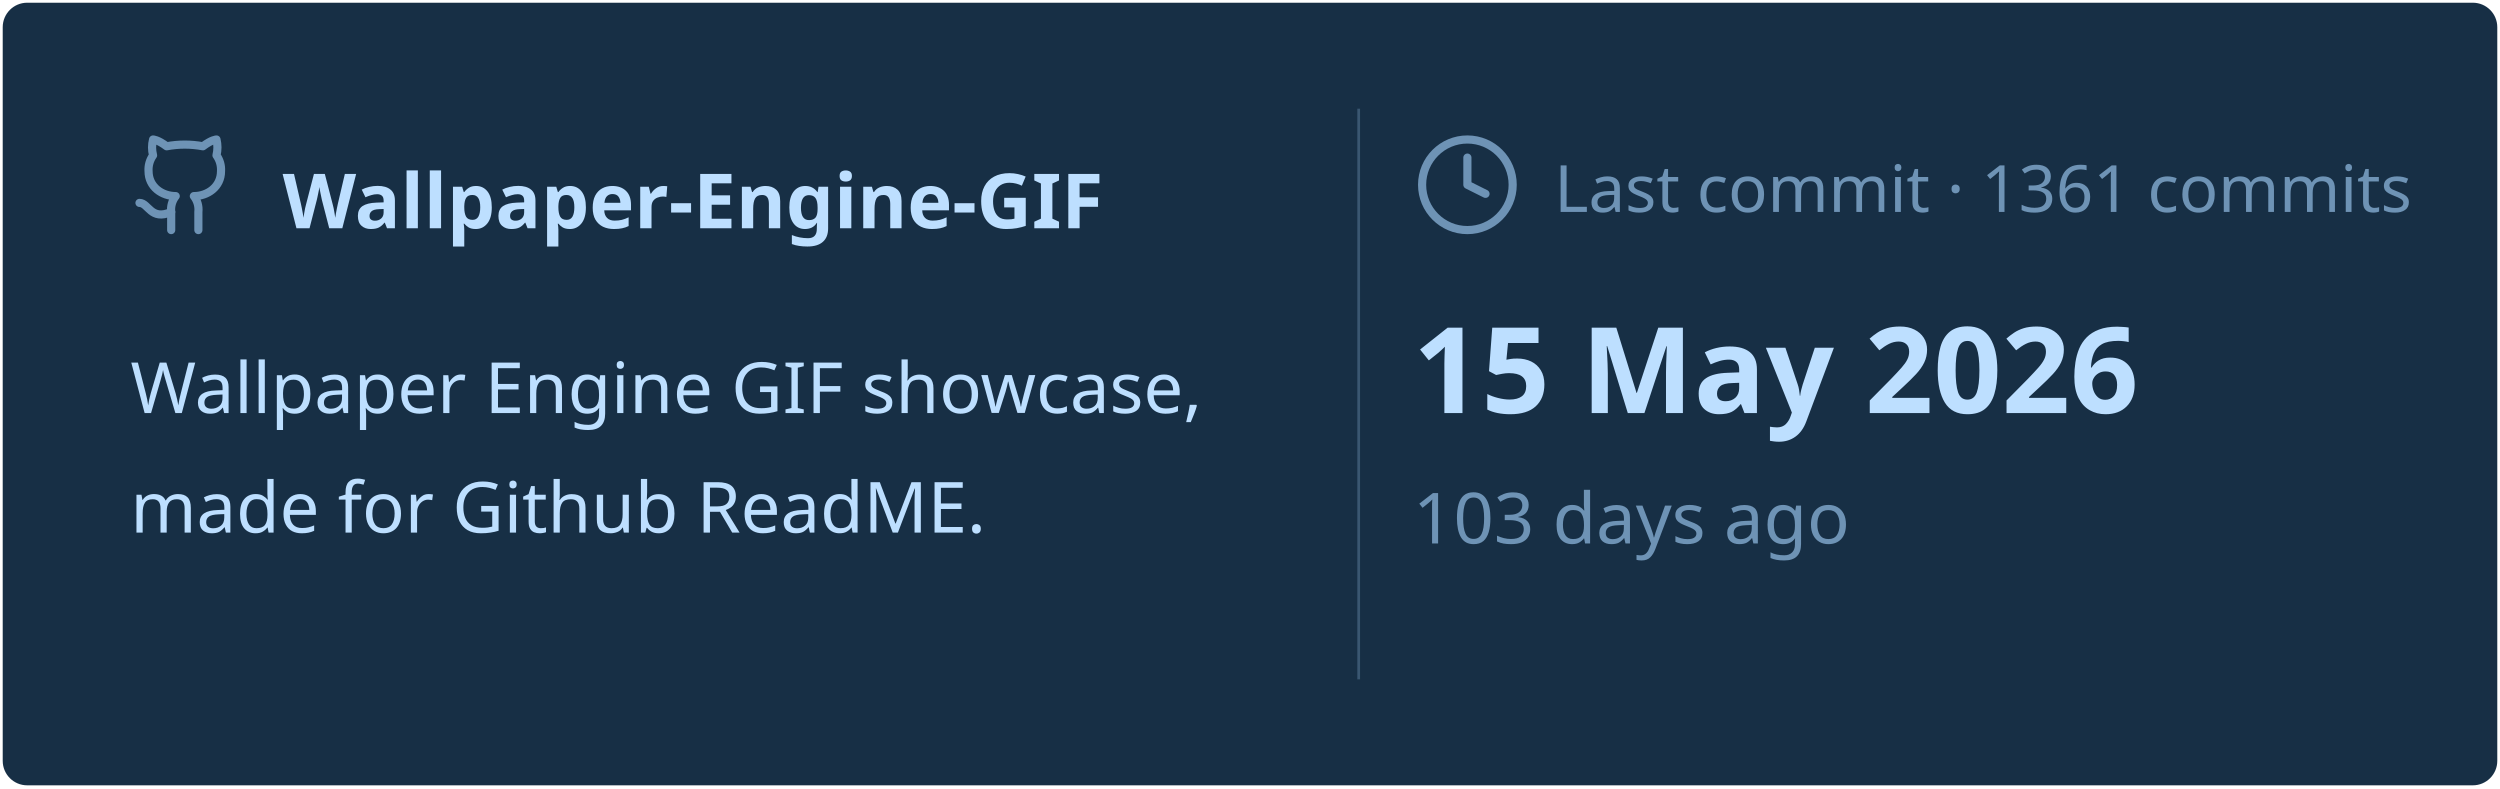
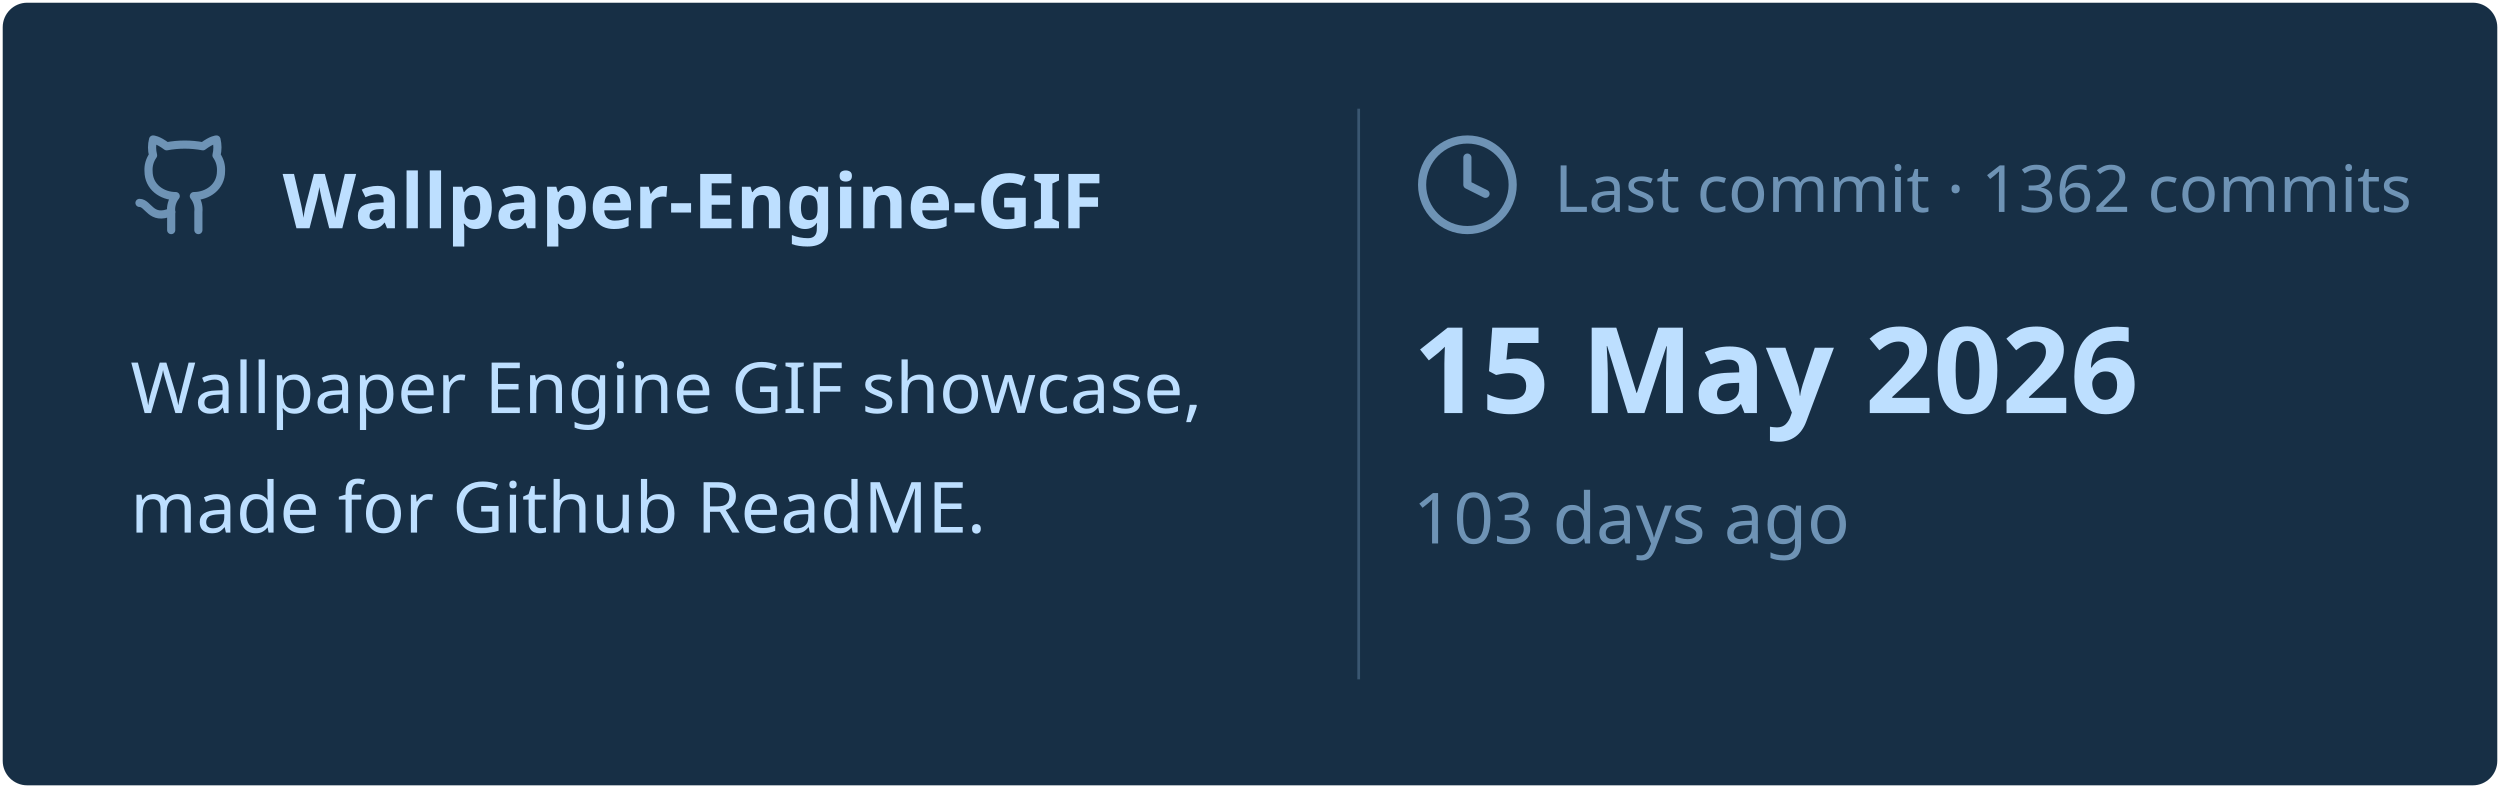
<svg xmlns="http://www.w3.org/2000/svg" viewBox="0 0 460 145" width="460px" height="145px">
  <rect stroke="#000000" stroke-opacity="0" fill="#172F45" rx="4.5" x="0.5" y="0.5" width="459" height="144" />
  <g transform="translate(24, 42)">
    <svg x="0" y="-18" width="20" height="20" viewBox="0 0 24 24" fill="none" stroke="#6E93B5" stroke-width="1.8" stroke-linecap="round" stroke-linejoin="round">
      <path d="M15 22v-4a4.8 4.8 0 0 0-1-3.5c3 0 6-2 6-5.5.08-1.25-.27-2.48-1-3.5.28-1.15.28-2.35 0-3.5 0 0-1 0-3 1.5-2.64-.5-5.36-.5-8 0C6 2 5 2 5 2c-.3 1.15-.3 2.35 0 3.5A5.403 5.403 0 0 0 4 9c0 3.5 3 5.5 6 5.5-.39.49-.68 1.05-.85 1.65-.17.6-.22 1.23-.15 1.85v4" />
      <path d="M9 18c-4.51 2-5-2-7-2" />
    </svg>
    <text x="28" y="0" font-family="&quot;Segoe UI&quot;, Ubuntu, sans-serif" font-size="14" font-weight="700" fill="#BDDFFF">Wallpaper-Engine-GIF</text>
  </g>
  <text x="24" y="76" font-family="&quot;Segoe UI&quot;, Ubuntu, sans-serif" font-size="13" font-weight="400" fill="#BDDFFF">Wallpaper Engine GIF showcase,</text>
  <text x="24" y="98" font-family="&quot;Segoe UI&quot;, Ubuntu, sans-serif" font-size="13" font-weight="400" fill="#BDDFFF">made for Github ReadME.</text>
  <line x1="250" y1="20" x2="250" y2="125" stroke="#6E93B5" stroke-width="0.5" stroke-opacity="0.4" />
  <svg x="260" y="24" width="20" height="20" viewBox="0 0 24 24" fill="none" stroke="#6E93B5" stroke-width="1.8" stroke-linecap="round" stroke-linejoin="round">
    <circle cx="12" cy="12" r="10" />
    <polyline points="12 6 12 12 16 14" />
  </svg>
-   <text x="286" y="39" font-family="&quot;Segoe UI&quot;, Ubuntu, sans-serif" font-size="12" font-weight="400" fill="#6E93B5">Last commit · 1361 commits</text>
+   <text x="286" y="39" font-family="&quot;Segoe UI&quot;, Ubuntu, sans-serif" font-size="12" font-weight="400" fill="#6E93B5">Last commit · 1362 commits</text>
  <text x="260" y="76" font-family="&quot;Segoe UI&quot;, Ubuntu, sans-serif" font-size="22" font-weight="700" fill="#BDDFFF">15 May 2026</text>
  <text x="260" y="100" font-family="&quot;Segoe UI&quot;, Ubuntu, sans-serif" font-size="13" font-weight="400" fill="#6E93B5">103 days ago</text>
</svg>
